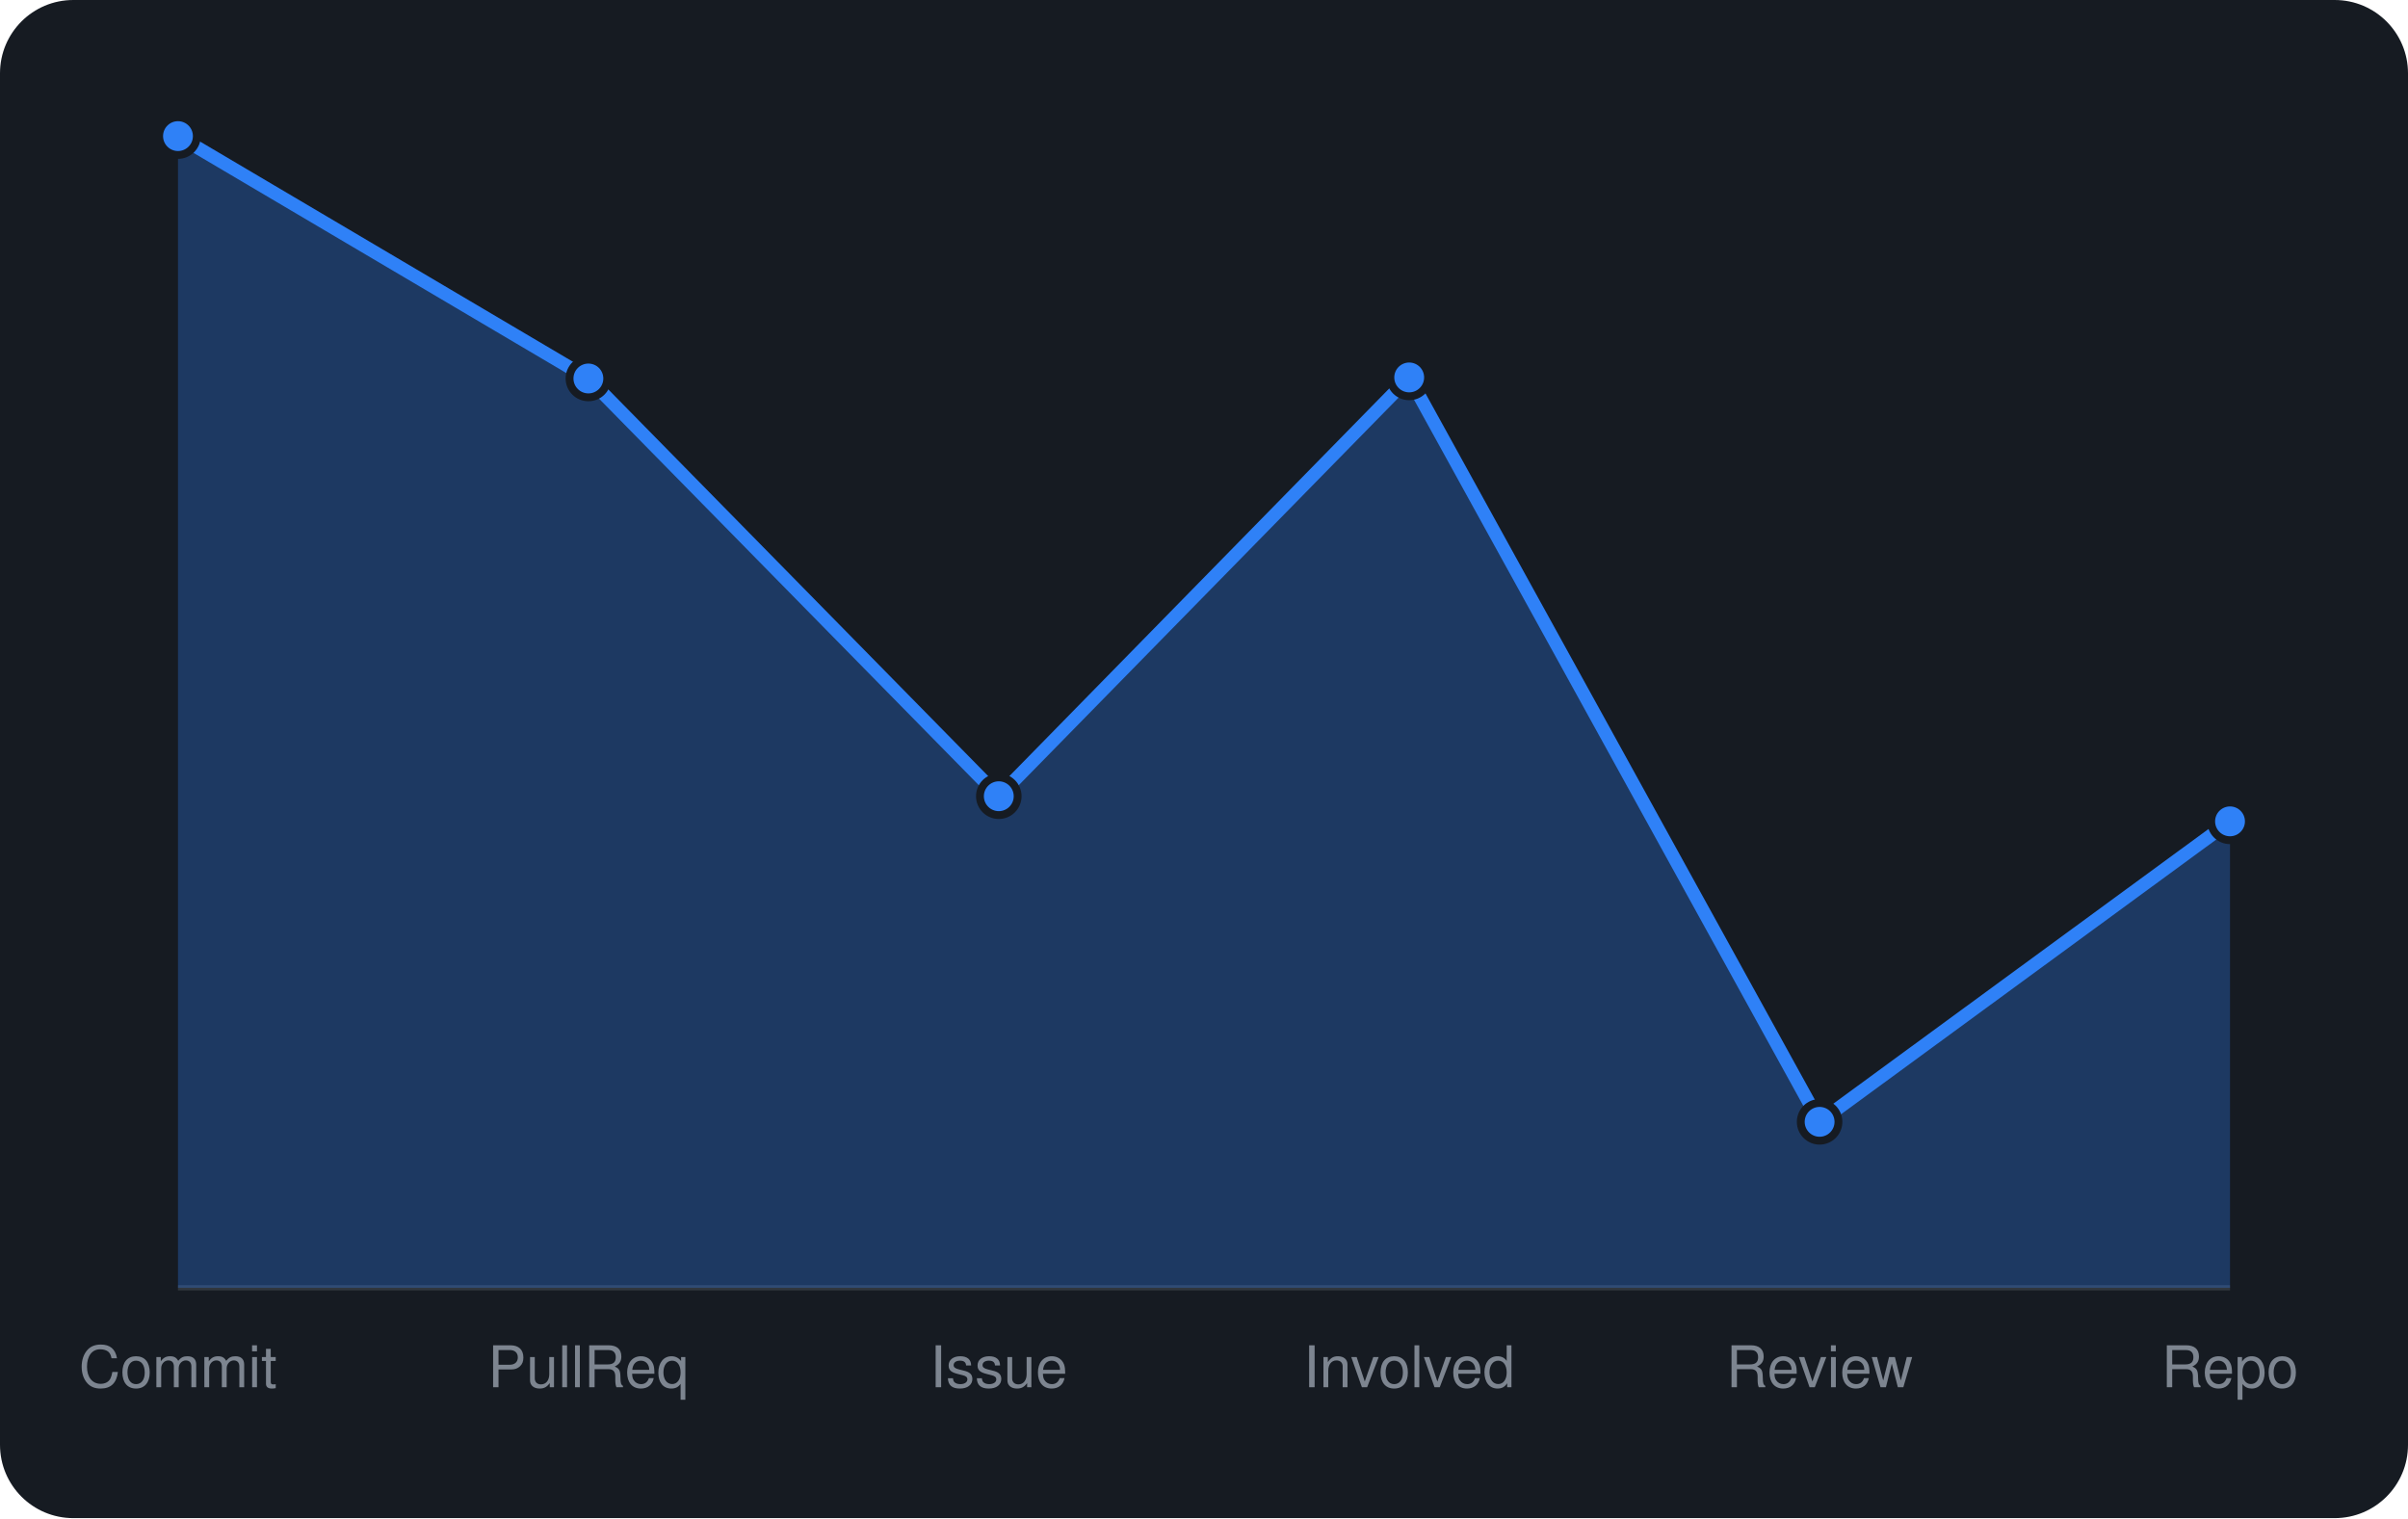
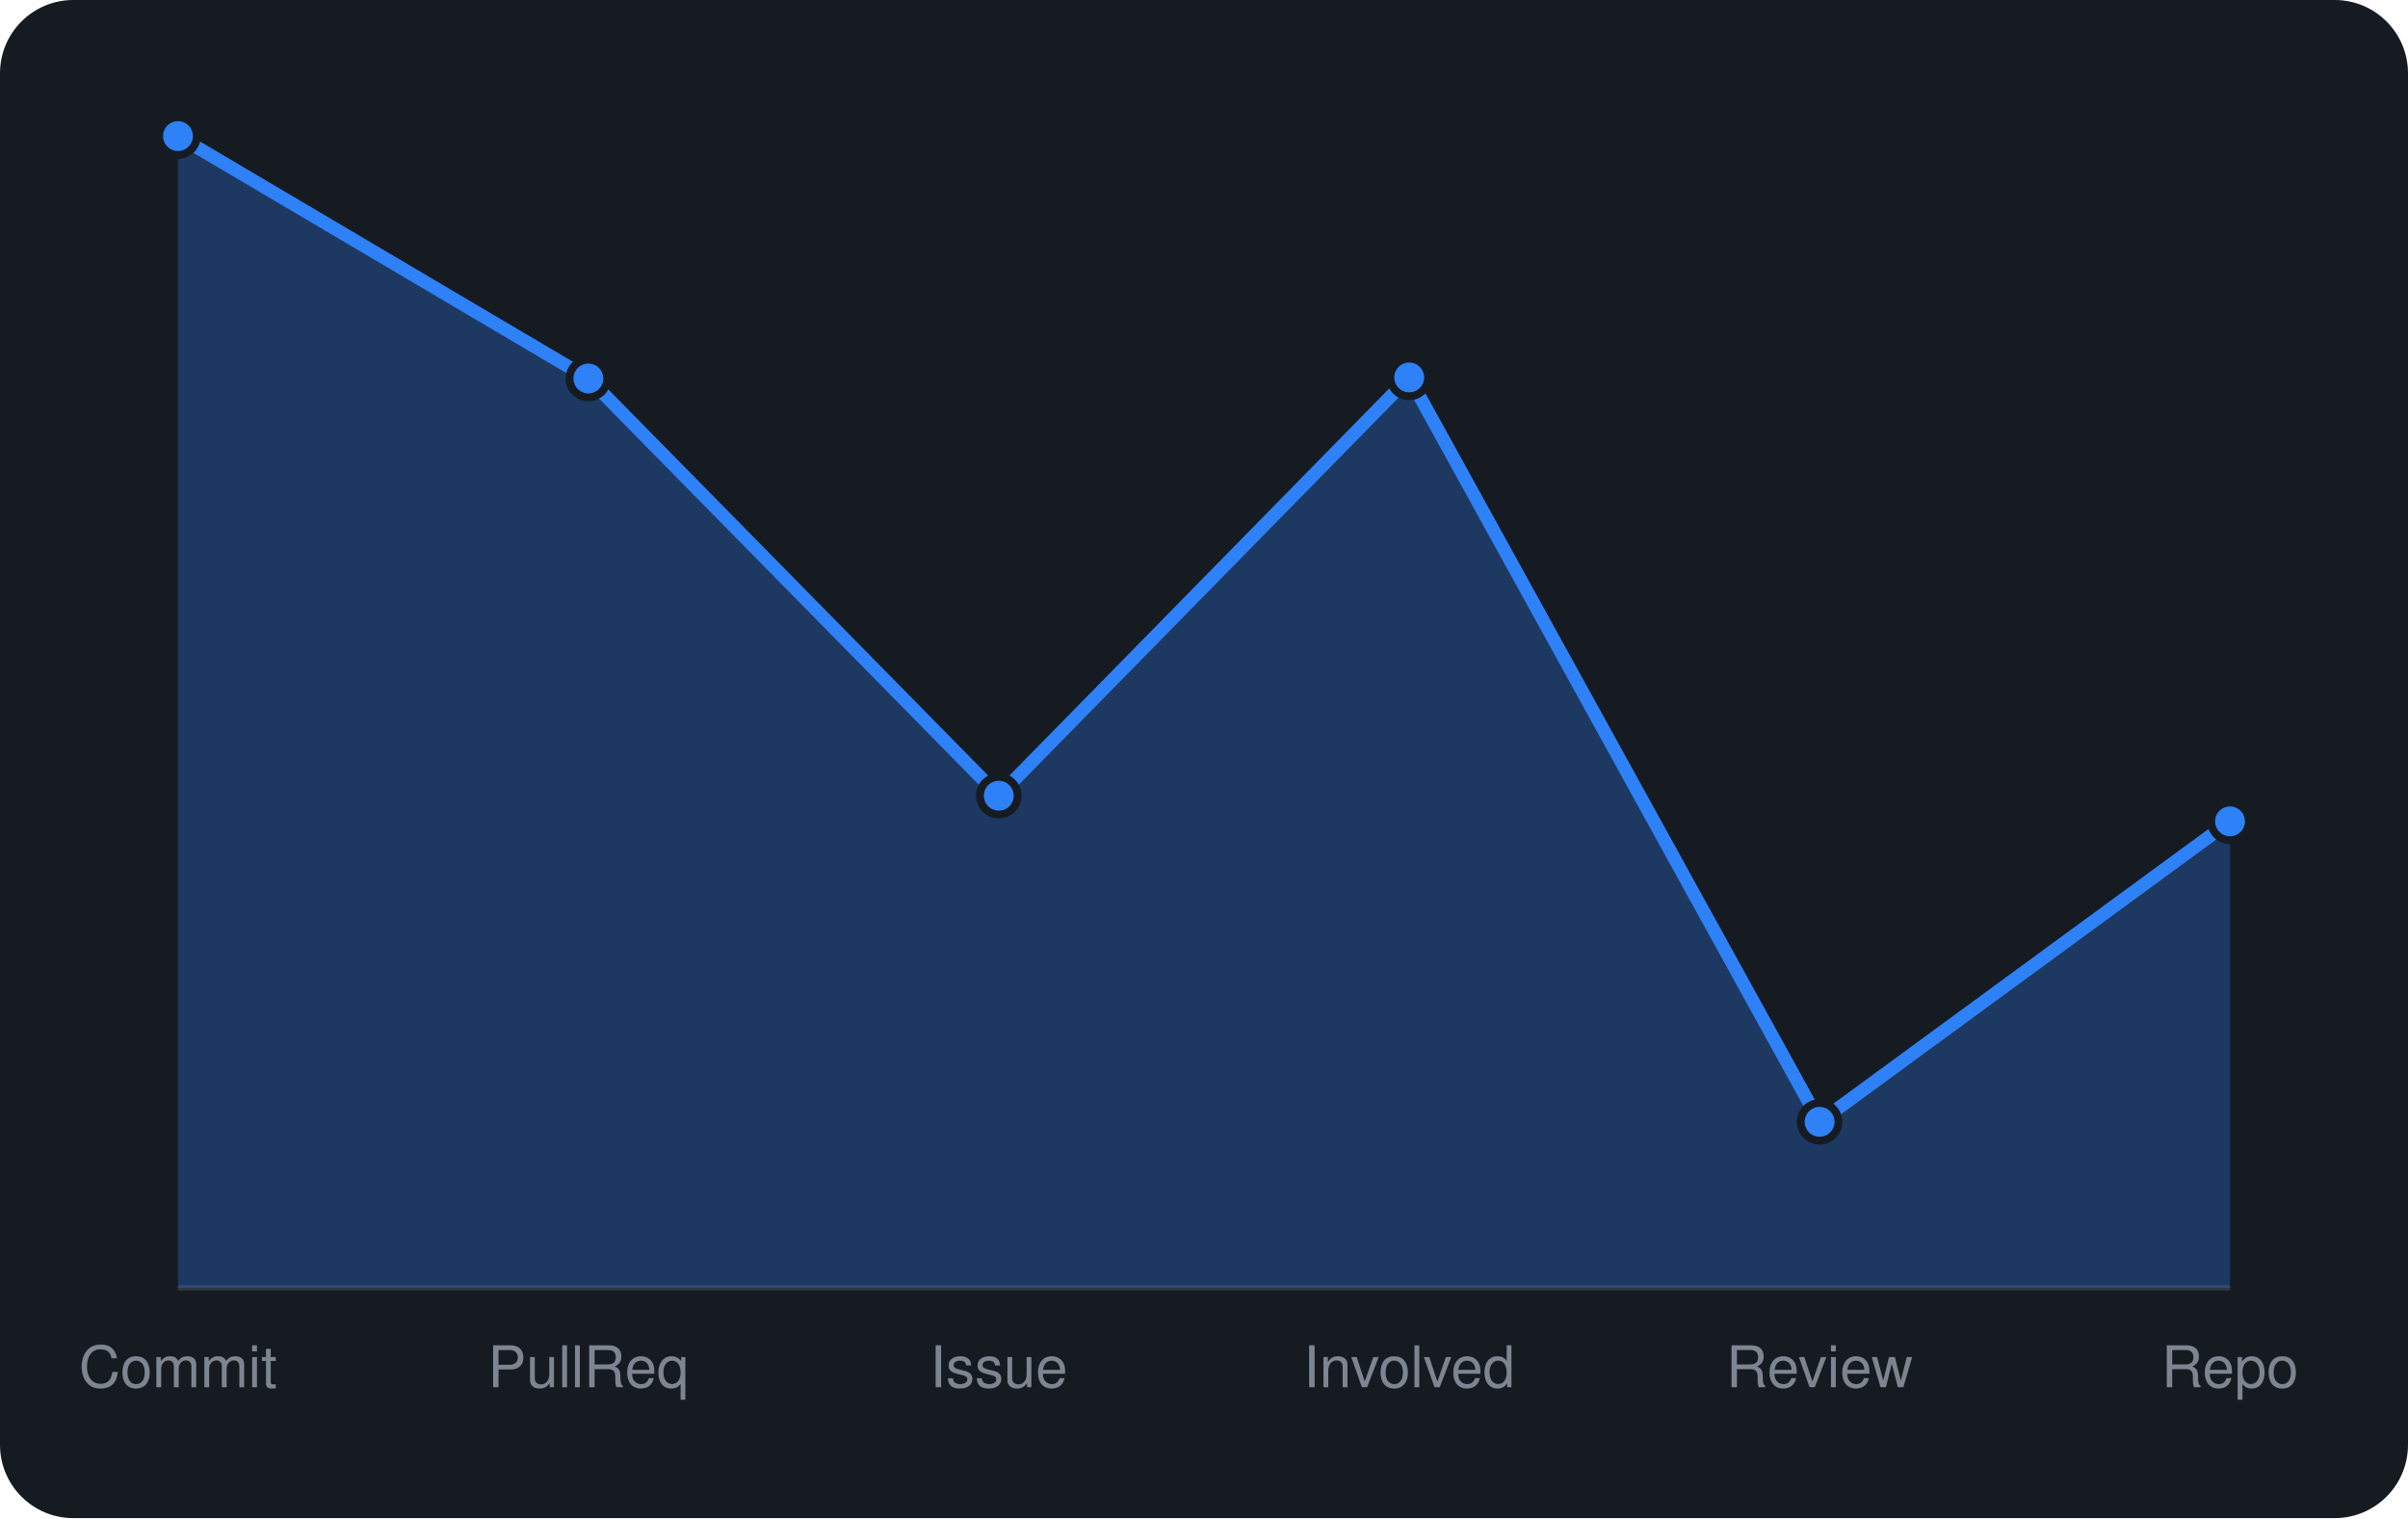
<svg xmlns="http://www.w3.org/2000/svg" viewBox="0 0 460 290" width="460" height="290" font-family="-apple-system,BlinkMacSystemFont,'Segoe UI',Helvetica,Arial,sans-serif">
  <rect width="460" height="290" rx="14" fill="#161b22" />
  <line x1="34" y1="246" x2="426" y2="246" stroke="#30363d" />
-   <path d="M34.0 246 L34.0 26.0L112.4 72.3L190.8 152.1L269.2 72.1L347.6 214.3L426.0 156.9 L426.0 246 Z" fill="rgba(47,129,247,0.3)" />
-   <path d="M34.0 26.0L112.4 72.3L190.8 152.1L269.2 72.1L347.6 214.3L426.0 156.9" fill="none" stroke="#2f81f7" stroke-width="2.5" stroke-linejoin="round" />
+   <path d="M34.0 246 L34.0 26.0L112.4 72.3L190.8 152.0L269.2 72.1L347.6 214.3L426.0 156.9 L426.0 246 Z" fill="rgba(47,129,247,0.3)" />
+   <path d="M34.0 26.0L112.4 72.3L190.8 152.0L269.2 72.1L347.6 214.3L426.0 156.9" fill="none" stroke="#2f81f7" stroke-width="2.5" stroke-linejoin="round" />
  <circle cx="34.0" cy="26.0" r="3.6" fill="#2f81f7" stroke="#161b22" stroke-width="1.5" />
  <circle cx="112.4" cy="72.3" r="3.6" fill="#2f81f7" stroke="#161b22" stroke-width="1.5" />
-   <circle cx="190.8" cy="152.1" r="3.6" fill="#2f81f7" stroke="#161b22" stroke-width="1.5" />
+   <circle cx="190.8" cy="152.0" r="3.6" fill="#2f81f7" stroke="#161b22" stroke-width="1.5" />
  <circle cx="269.2" cy="72.1" r="3.6" fill="#2f81f7" stroke="#161b22" stroke-width="1.5" />
  <circle cx="347.6" cy="214.3" r="3.6" fill="#2f81f7" stroke="#161b22" stroke-width="1.5" />
  <circle cx="426.0" cy="156.9" r="3.6" fill="#2f81f7" stroke="#161b22" stroke-width="1.5" />
  <text x="34.0" y="265" text-anchor="middle" font-size="11" fill="#7d8590">Commit</text>
  <text x="112.4" y="265" text-anchor="middle" font-size="11" fill="#7d8590">PullReq</text>
  <text x="190.8" y="265" text-anchor="middle" font-size="11" fill="#7d8590">Issue</text>
  <text x="269.2" y="265" text-anchor="middle" font-size="11" fill="#7d8590">Involved</text>
  <text x="347.6" y="265" text-anchor="middle" font-size="11" fill="#7d8590">Review</text>
  <text x="426.0" y="265" text-anchor="middle" font-size="11" fill="#7d8590">Repo</text>
</svg>
